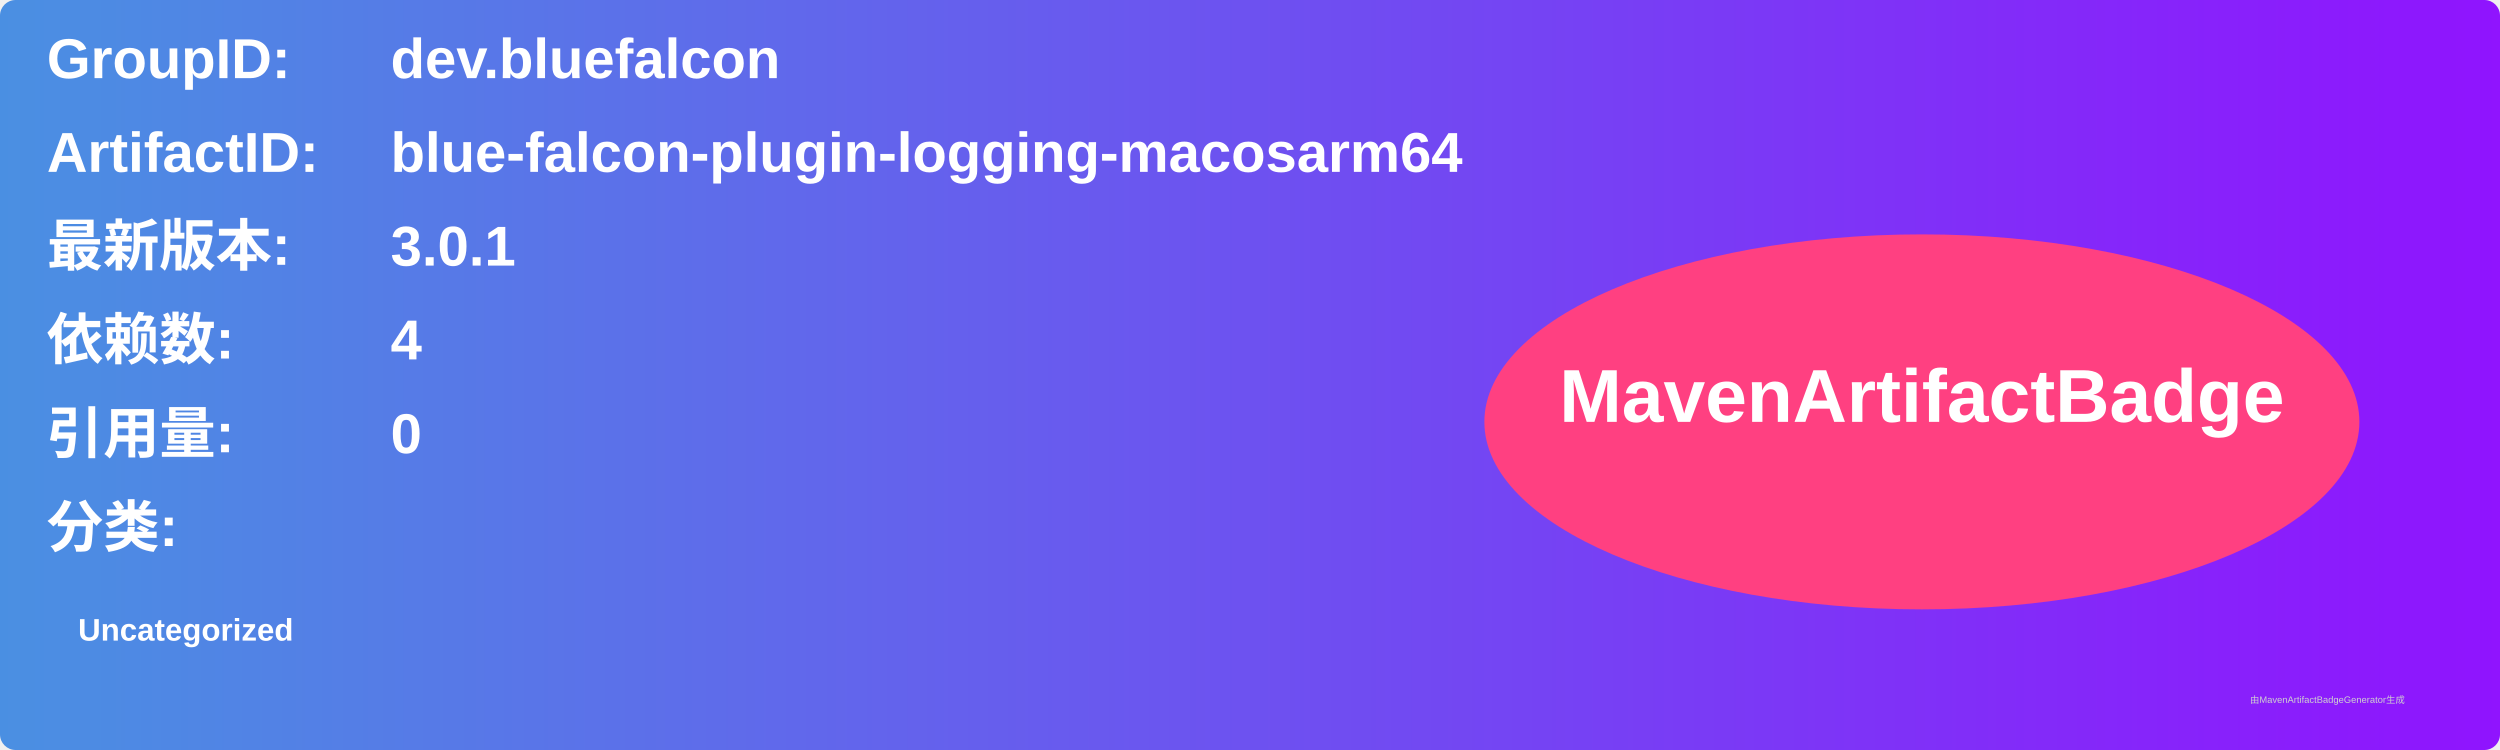
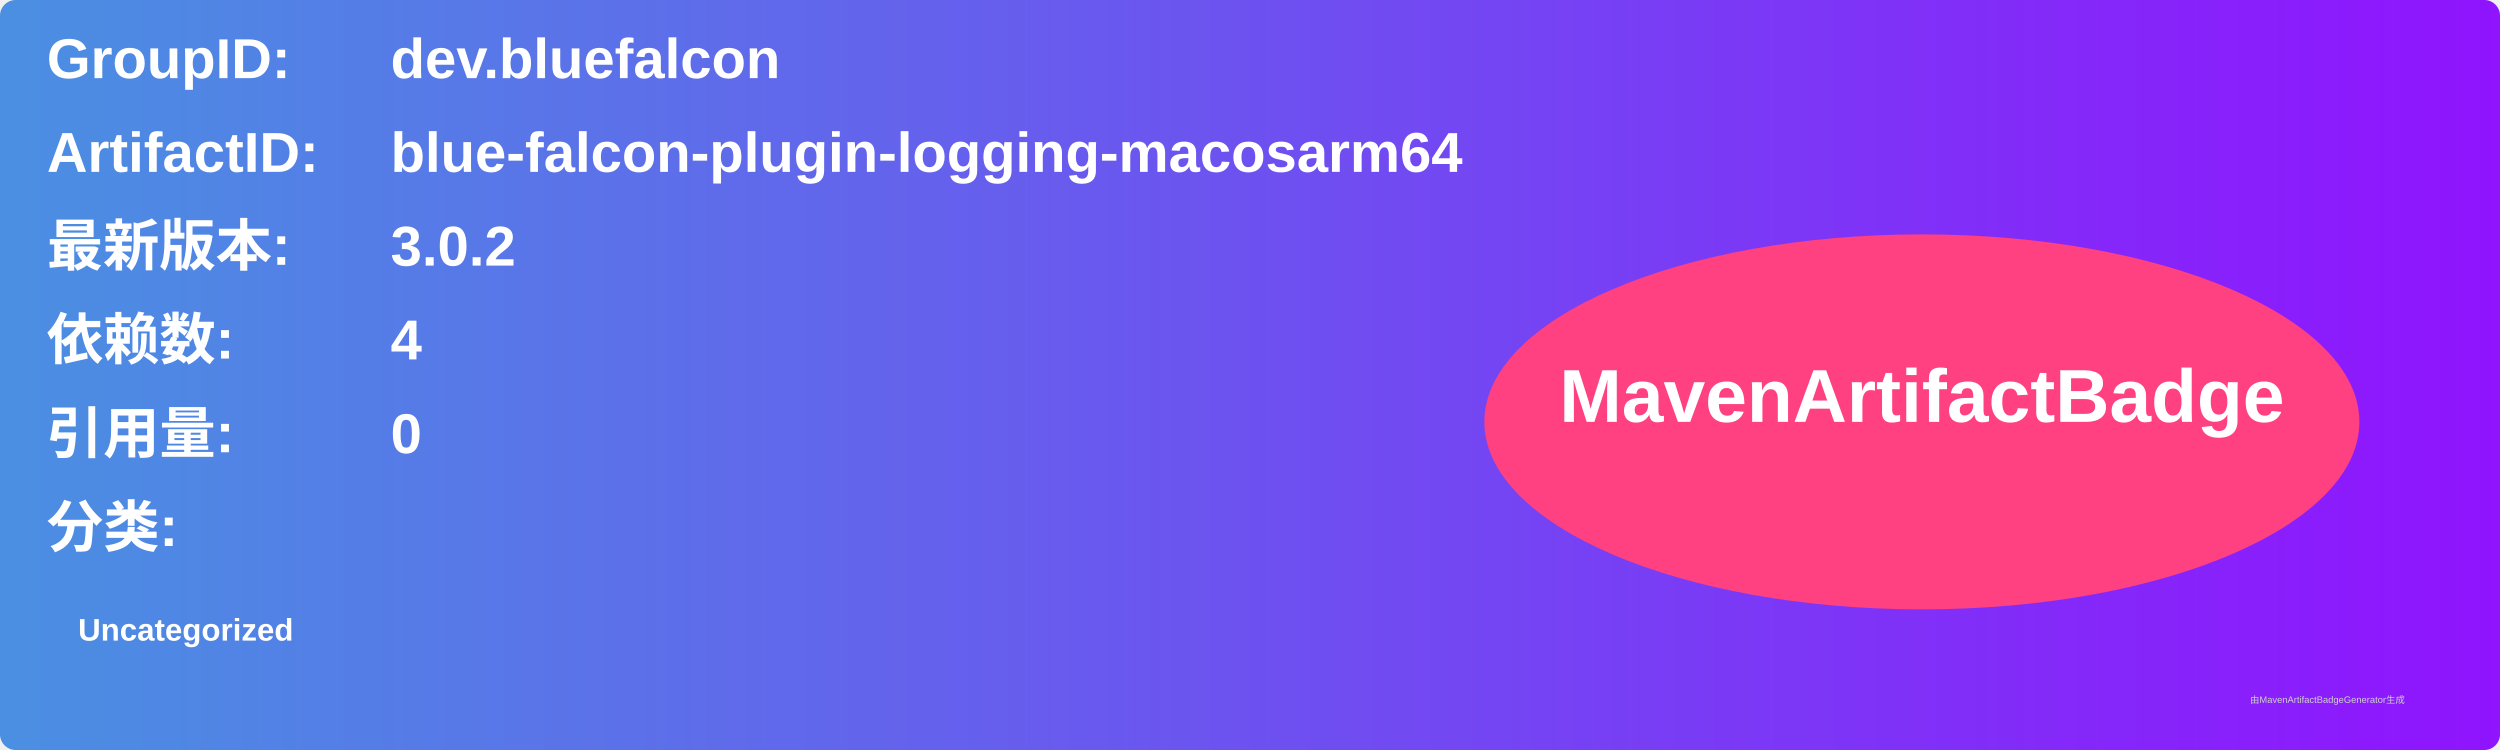
<svg xmlns="http://www.w3.org/2000/svg" width="800" height="240" viewBox="0 0 800 240">
  <linearGradient id="grad" x1="0%" y1="0%" x2="100%" y2="0%">
    <stop offset="0%" stop-color="#4a90e2" />
    <stop offset="100%" stop-color="#9013fe" />
  </linearGradient>
  <rect width="100%" height="100%" rx="5" ry="5" fill="url(#grad)" />
  <g transform="translate(15, 15)">
    <text x="0" y="10" font-family="Arial" font-size="18" fill="white" font-weight="bold" width="260">GroupID:</text>
    <text x="110" y="10" font-family="Arial" font-size="18" fill="white" font-weight="bold" width="460">dev.bluefalcon</text>
    <text x="0" y="40" font-family="Arial" font-size="18" fill="white" font-weight="bold" width="260">ArtifactID:</text>
    <text x="110" y="40" font-family="Arial" font-size="18" fill="white" font-weight="bold" width="460">blue-falcon-plugin-logging-macosarm64</text>
    <text x="0" y="70" font-family="Arial" font-size="18" fill="white" font-weight="bold">最新版本:</text>
    <text x="110" y="70" font-family="Arial" font-size="18" fill="white" font-weight="bold">
-       <tspan font-weight="bold">3.0.1</tspan>
+       <tspan font-weight="bold">3.0.2</tspan>
    </text>
    <text x="0" y="100" font-family="Arial" font-size="18" fill="white" font-weight="bold">依赖数: </text>
    <text x="110" y="100" font-family="Arial" font-size="18" fill="white">
      <tspan font-weight="bold">4</tspan>
    </text>
    <text x="0" y="130" font-family="Arial" font-size="18" fill="white" font-weight="bold">引用量: </text>
    <text x="110" y="130" font-family="Arial" font-size="18" fill="white">
      <tspan font-weight="bold">0</tspan>
    </text>
    <text x="0" y="160" font-family="Arial" font-size="18" fill="white" font-weight="bold">分类:</text>
    <text x="10" y="190" font-family="Arial" font-size="10" fill="white">
      <tspan font-weight="bold">Uncategorized</tspan>
    </text>
    <ellipse cx="600" cy="120" rx="140" ry="60" fill="#ff4081" />
    <text x="600" y="120" text-anchor="middle" font-family="Arial" font-size="24" fill="white" font-weight="bold">MavenArtifactBadge</text>
  </g>
  <text x="720" y="225" font-family="Arial" font-size="3" fill="#d0d0d0">由MavenArtifactBadgeGenerator生成</text>
</svg>
